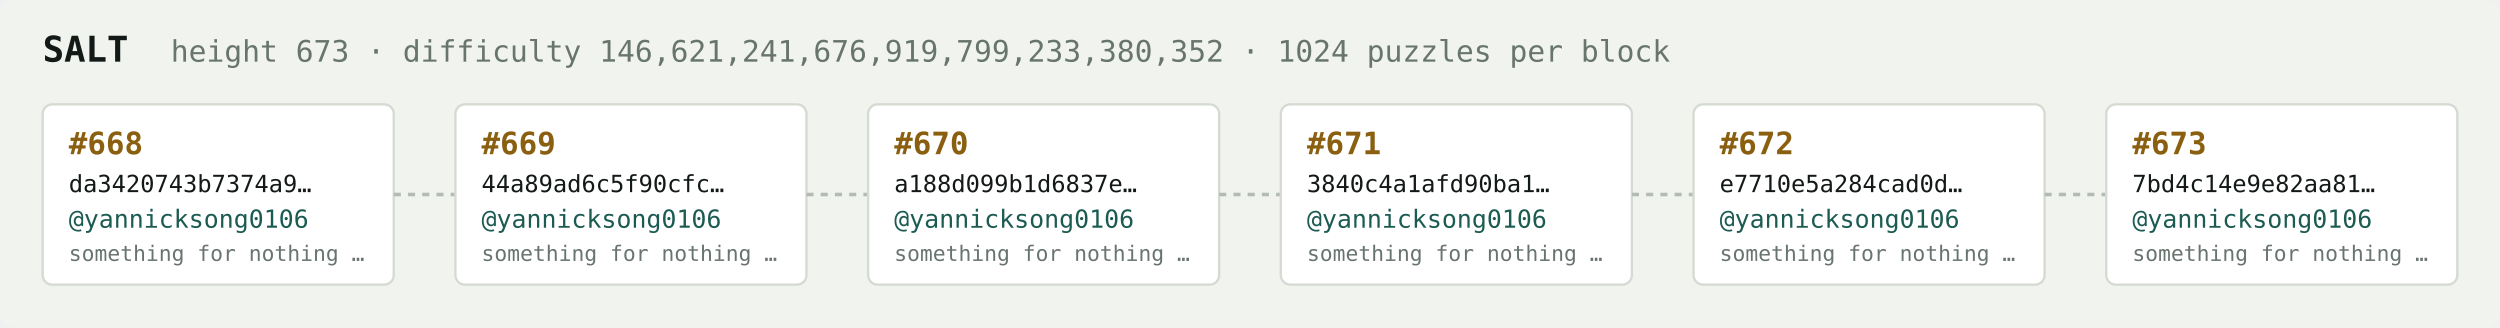
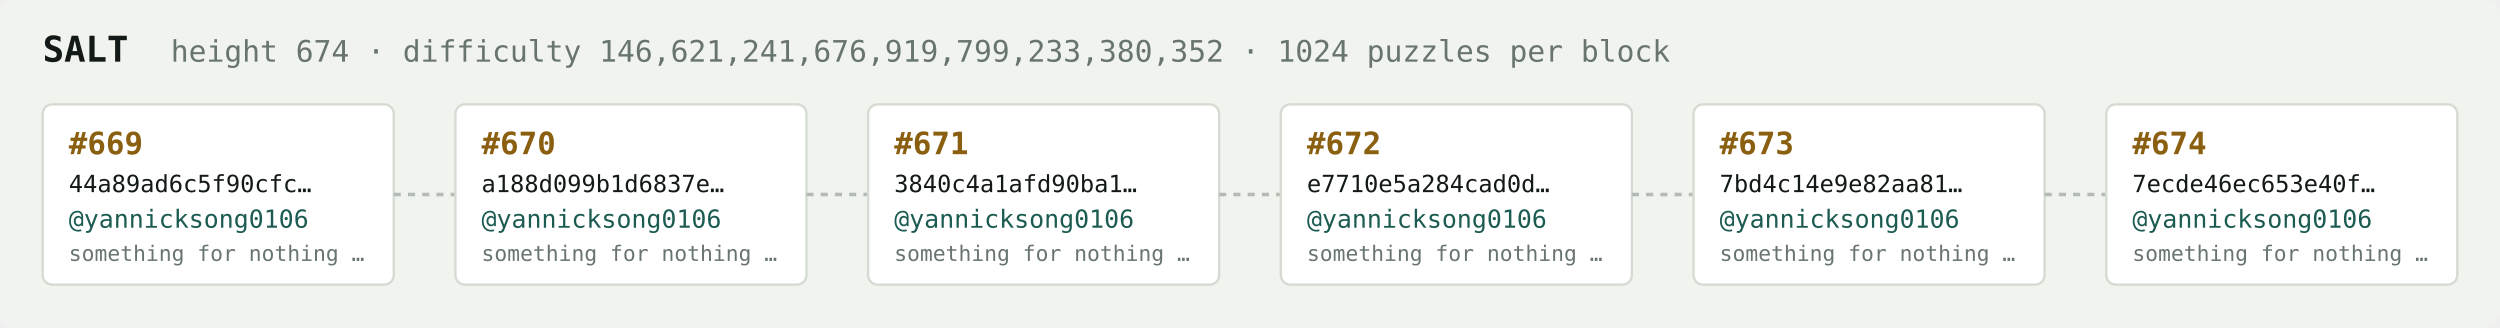
<svg xmlns="http://www.w3.org/2000/svg" width="1054" height="138" viewBox="0 0 1054 138" font-family="ui-monospace,SFMono-Regular,Menlo,monospace">
  <rect fill="#f1f3ef" width="1054" height="138" rx="6" />
  <text x="18" y="26" fill="#121916" font-size="15" font-weight="700">SALT</text>
-   <text x="72" y="26" fill="#68746e" font-size="12.5">height 673 · difficulty 146,621,241,676,919,799,233,380,352 · 1024 puzzles per block</text>
+   <text x="72" y="26" fill="#68746e" font-size="12.5">height 674 · difficulty 146,621,241,676,919,799,233,380,352 · 1024 puzzles per block</text>
  <rect x="18" y="44" width="148" height="76" rx="4" fill="#ffffff" stroke="#d5dbd2" stroke-width="1" />
-   <text x="29" y="65" fill="#8a5f10" font-size="13" font-weight="700">#668</text>
-   <text x="29" y="81" fill="#121916" font-size="10">da3420743b7374a9…</text>
+   <text x="29" y="65" fill="#8a5f10" font-size="13" font-weight="700">#669</text>
+   <text x="29" y="81" fill="#121916" font-size="10">44a89ad6c5f90cfc…</text>
  <text x="29" y="96" fill="#1c5b52" font-size="10.5">@yannicksong0106</text>
  <text x="29" y="110" fill="#68746e" font-size="9">something for nothing …</text>
  <line x1="166" y1="82.0" x2="192" y2="82.0" stroke="#b3bcb4" stroke-width="1.5" stroke-dasharray="3 3" />
  <rect x="192" y="44" width="148" height="76" rx="4" fill="#ffffff" stroke="#d5dbd2" stroke-width="1" />
-   <text x="203" y="65" fill="#8a5f10" font-size="13" font-weight="700">#669</text>
-   <text x="203" y="81" fill="#121916" font-size="10">44a89ad6c5f90cfc…</text>
+   <text x="203" y="65" fill="#8a5f10" font-size="13" font-weight="700">#670</text>
+   <text x="203" y="81" fill="#121916" font-size="10">a188d099b1d6837e…</text>
  <text x="203" y="96" fill="#1c5b52" font-size="10.5">@yannicksong0106</text>
  <text x="203" y="110" fill="#68746e" font-size="9">something for nothing …</text>
  <line x1="340" y1="82.0" x2="366" y2="82.0" stroke="#b3bcb4" stroke-width="1.5" stroke-dasharray="3 3" />
  <rect x="366" y="44" width="148" height="76" rx="4" fill="#ffffff" stroke="#d5dbd2" stroke-width="1" />
-   <text x="377" y="65" fill="#8a5f10" font-size="13" font-weight="700">#670</text>
-   <text x="377" y="81" fill="#121916" font-size="10">a188d099b1d6837e…</text>
+   <text x="377" y="65" fill="#8a5f10" font-size="13" font-weight="700">#671</text>
+   <text x="377" y="81" fill="#121916" font-size="10">3840c4a1afd90ba1…</text>
  <text x="377" y="96" fill="#1c5b52" font-size="10.5">@yannicksong0106</text>
  <text x="377" y="110" fill="#68746e" font-size="9">something for nothing …</text>
  <line x1="514" y1="82.0" x2="540" y2="82.0" stroke="#b3bcb4" stroke-width="1.5" stroke-dasharray="3 3" />
  <rect x="540" y="44" width="148" height="76" rx="4" fill="#ffffff" stroke="#d5dbd2" stroke-width="1" />
-   <text x="551" y="65" fill="#8a5f10" font-size="13" font-weight="700">#671</text>
-   <text x="551" y="81" fill="#121916" font-size="10">3840c4a1afd90ba1…</text>
+   <text x="551" y="65" fill="#8a5f10" font-size="13" font-weight="700">#672</text>
+   <text x="551" y="81" fill="#121916" font-size="10">e7710e5a284cad0d…</text>
  <text x="551" y="96" fill="#1c5b52" font-size="10.5">@yannicksong0106</text>
  <text x="551" y="110" fill="#68746e" font-size="9">something for nothing …</text>
  <line x1="688" y1="82.0" x2="714" y2="82.0" stroke="#b3bcb4" stroke-width="1.5" stroke-dasharray="3 3" />
  <rect x="714" y="44" width="148" height="76" rx="4" fill="#ffffff" stroke="#d5dbd2" stroke-width="1" />
-   <text x="725" y="65" fill="#8a5f10" font-size="13" font-weight="700">#672</text>
-   <text x="725" y="81" fill="#121916" font-size="10">e7710e5a284cad0d…</text>
+   <text x="725" y="65" fill="#8a5f10" font-size="13" font-weight="700">#673</text>
+   <text x="725" y="81" fill="#121916" font-size="10">7bd4c14e9e82aa81…</text>
  <text x="725" y="96" fill="#1c5b52" font-size="10.5">@yannicksong0106</text>
  <text x="725" y="110" fill="#68746e" font-size="9">something for nothing …</text>
  <line x1="862" y1="82.0" x2="888" y2="82.0" stroke="#b3bcb4" stroke-width="1.5" stroke-dasharray="3 3" />
  <rect x="888" y="44" width="148" height="76" rx="4" fill="#ffffff" stroke="#d5dbd2" stroke-width="1" />
-   <text x="899" y="65" fill="#8a5f10" font-size="13" font-weight="700">#673</text>
-   <text x="899" y="81" fill="#121916" font-size="10">7bd4c14e9e82aa81…</text>
+   <text x="899" y="65" fill="#8a5f10" font-size="13" font-weight="700">#674</text>
+   <text x="899" y="81" fill="#121916" font-size="10">7ecde46ec653e40f…</text>
  <text x="899" y="96" fill="#1c5b52" font-size="10.5">@yannicksong0106</text>
  <text x="899" y="110" fill="#68746e" font-size="9">something for nothing …</text>
</svg>
